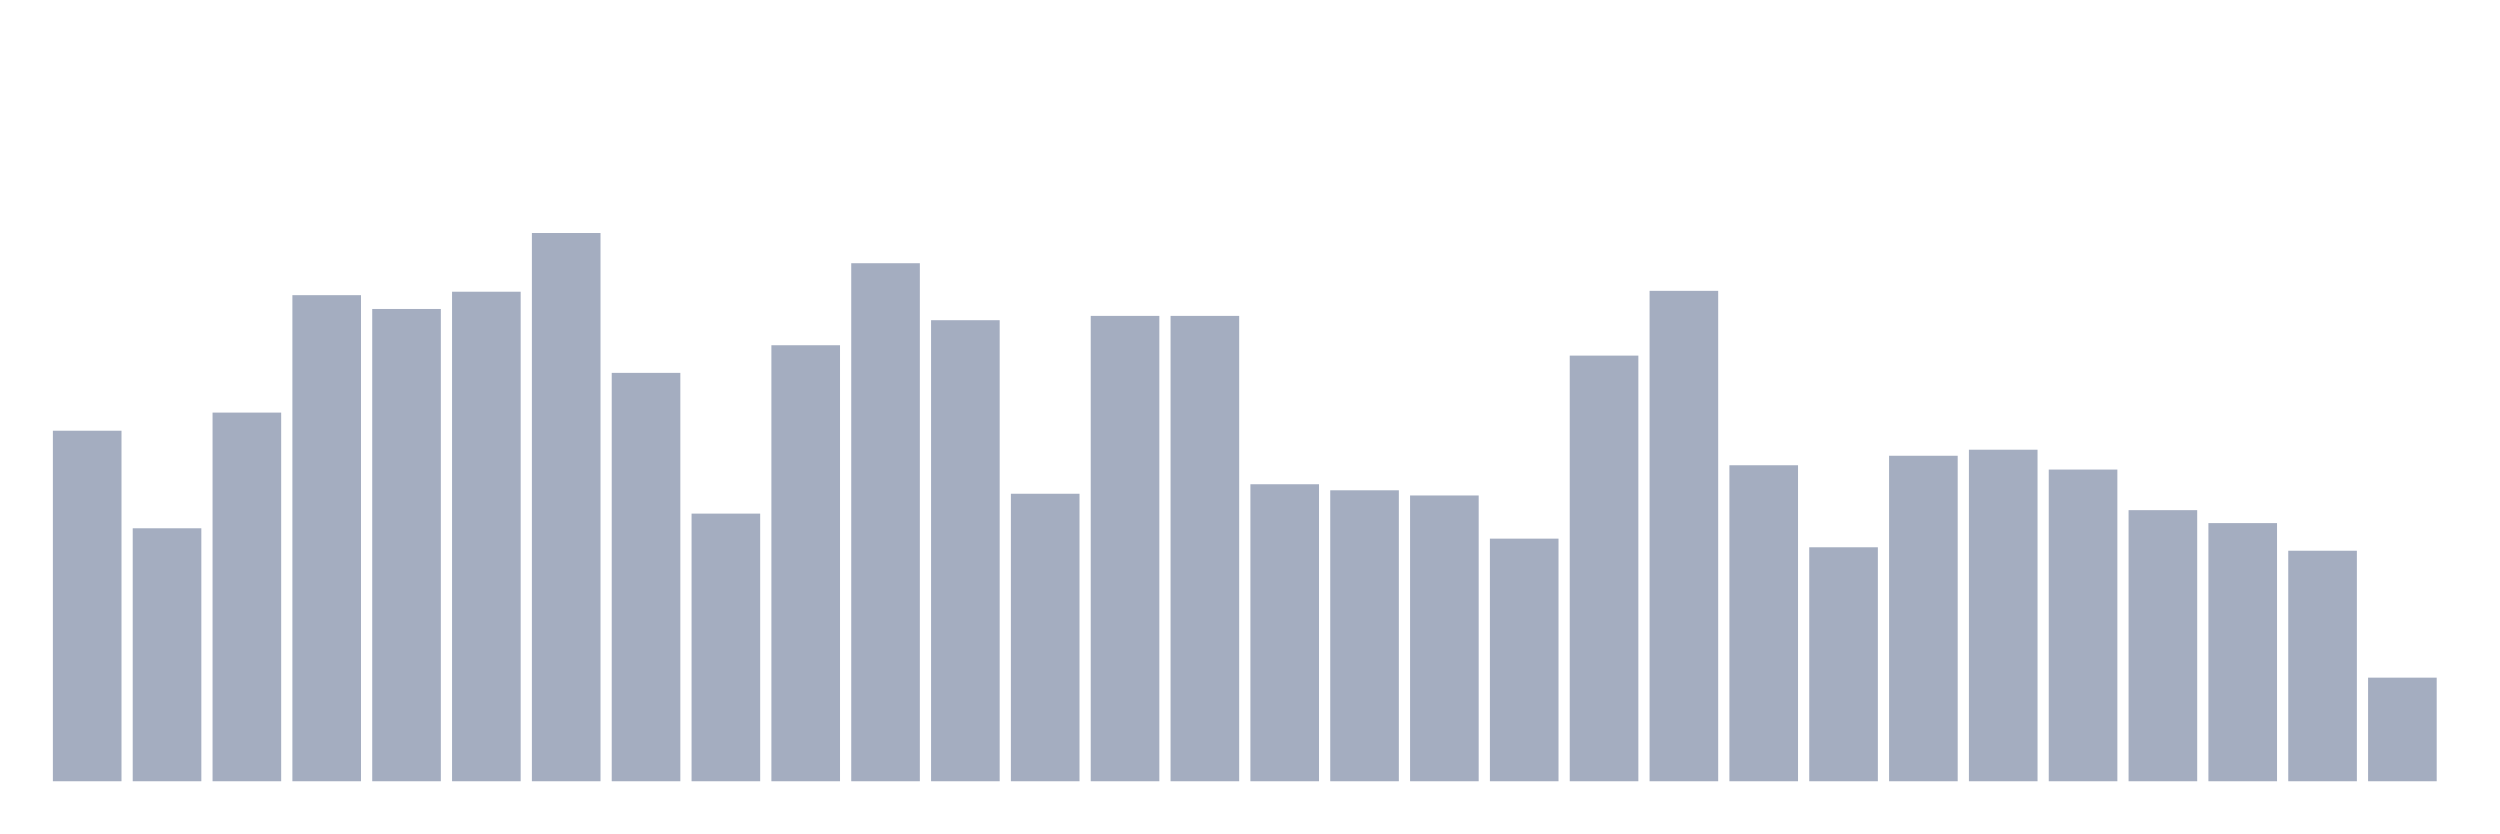
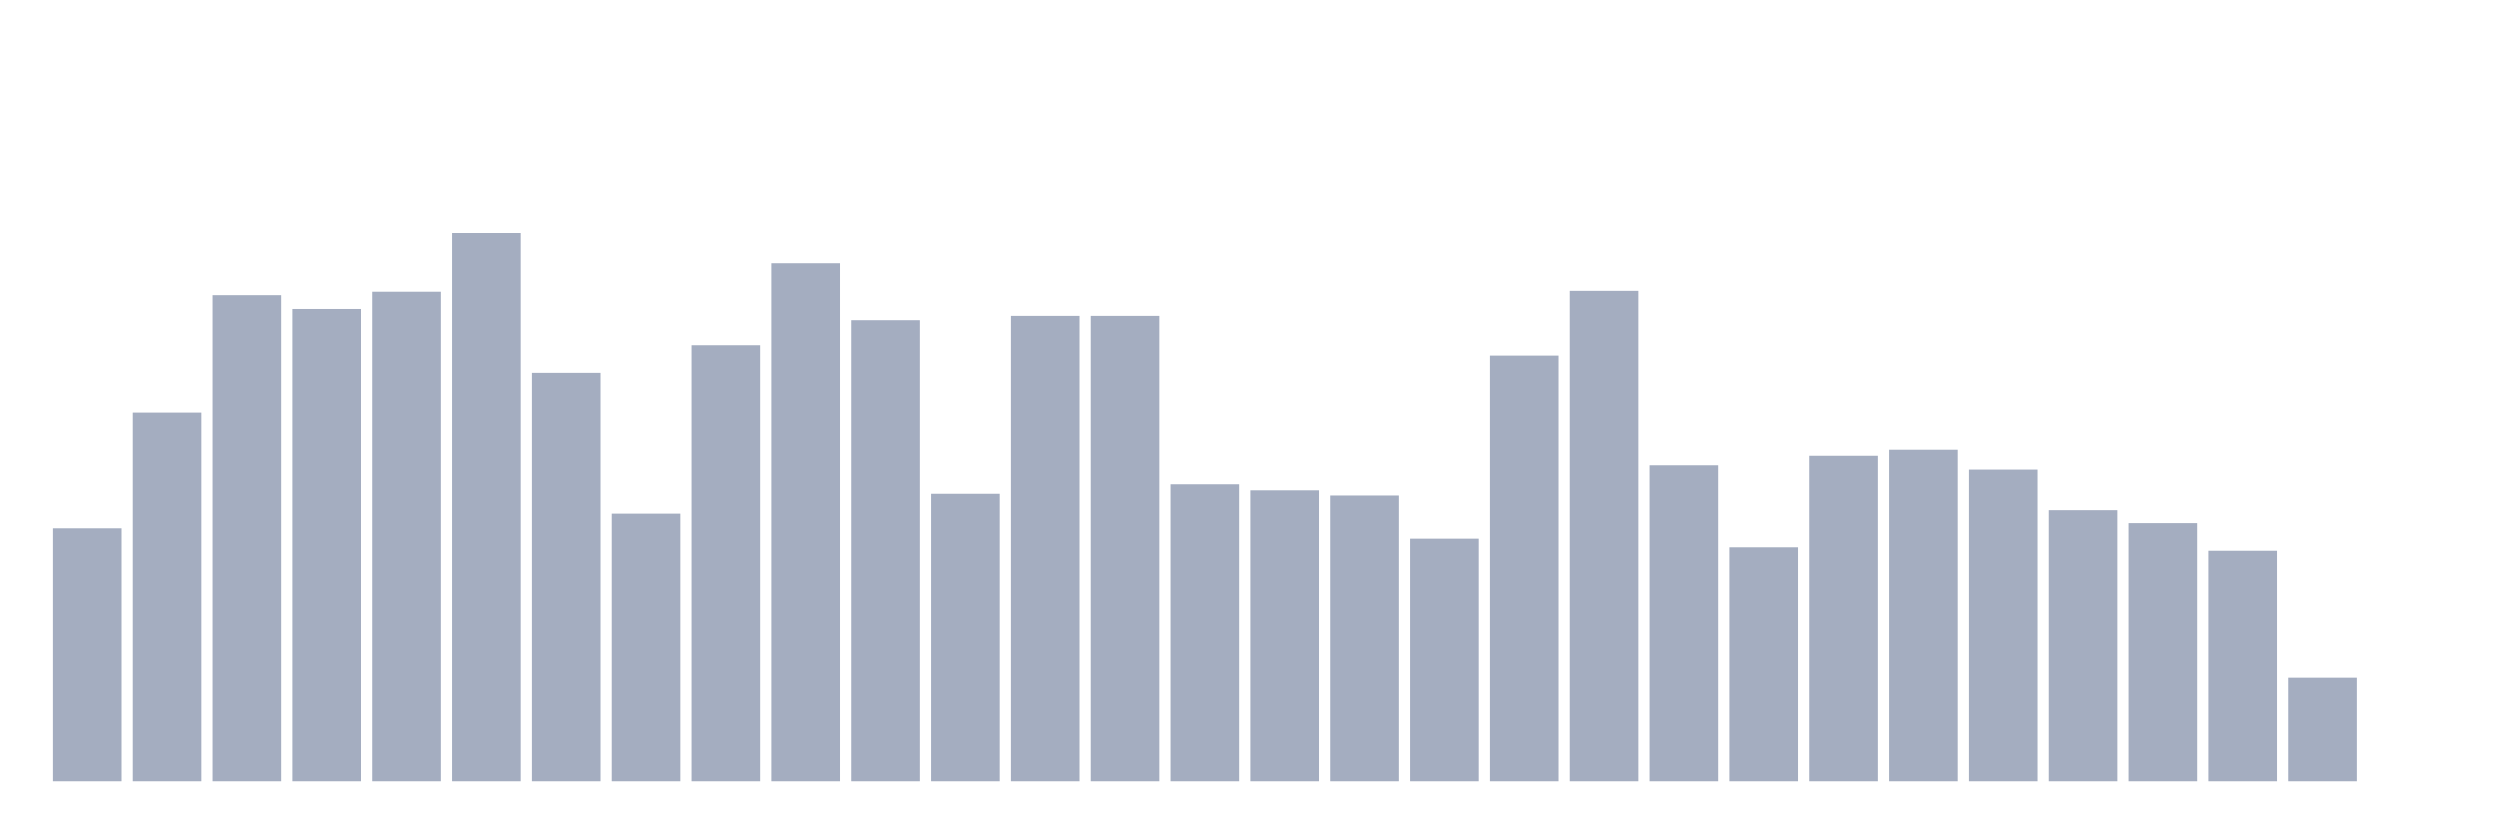
<svg xmlns="http://www.w3.org/2000/svg" viewBox="0 0 480 160">
  <g transform="translate(10,10)">
-     <rect class="bar" x="0.153" width="13.175" y="72.698" height="67.302" fill="rgb(164,173,192)" />
-     <rect class="bar" x="15.482" width="13.175" y="91.43" height="48.57" fill="rgb(164,173,192)" />
-     <rect class="bar" x="30.81" width="13.175" y="69.217" height="70.783" fill="rgb(164,173,192)" />
-     <rect class="bar" x="46.138" width="13.175" y="46.672" height="93.328" fill="rgb(164,173,192)" />
-     <rect class="bar" x="61.466" width="13.175" y="49.324" height="90.676" fill="rgb(164,173,192)" />
-     <rect class="bar" x="76.794" width="13.175" y="46.009" height="93.991" fill="rgb(164,173,192)" />
-     <rect class="bar" x="92.123" width="13.175" y="34.737" height="105.263" fill="rgb(164,173,192)" />
-     <rect class="bar" x="107.451" width="13.175" y="61.591" height="78.409" fill="rgb(164,173,192)" />
-     <rect class="bar" x="122.779" width="13.175" y="88.612" height="51.388" fill="rgb(164,173,192)" />
-     <rect class="bar" x="138.107" width="13.175" y="56.287" height="83.713" fill="rgb(164,173,192)" />
-     <rect class="bar" x="153.436" width="13.175" y="40.539" height="99.461" fill="rgb(164,173,192)" />
-     <rect class="bar" x="168.764" width="13.175" y="51.479" height="88.521" fill="rgb(164,173,192)" />
-     <rect class="bar" x="184.092" width="13.175" y="84.799" height="55.201" fill="rgb(164,173,192)" />
+     <rect class="bar" x="0.153" width="13.175" y="91.43" height="48.57" fill="rgb(164,173,192)" />
+     <rect class="bar" x="15.482" width="13.175" y="69.217" height="70.783" fill="rgb(164,173,192)" />
+     <rect class="bar" x="30.81" width="13.175" y="46.672" height="93.328" fill="rgb(164,173,192)" />
+     <rect class="bar" x="46.138" width="13.175" y="49.324" height="90.676" fill="rgb(164,173,192)" />
+     <rect class="bar" x="61.466" width="13.175" y="46.009" height="93.991" fill="rgb(164,173,192)" />
+     <rect class="bar" x="76.794" width="13.175" y="34.737" height="105.263" fill="rgb(164,173,192)" />
+     <rect class="bar" x="92.123" width="13.175" y="61.591" height="78.409" fill="rgb(164,173,192)" />
+     <rect class="bar" x="107.451" width="13.175" y="88.612" height="51.388" fill="rgb(164,173,192)" />
+     <rect class="bar" x="122.779" width="13.175" y="56.287" height="83.713" fill="rgb(164,173,192)" />
+     <rect class="bar" x="138.107" width="13.175" y="40.539" height="99.461" fill="rgb(164,173,192)" />
+     <rect class="bar" x="153.436" width="13.175" y="51.479" height="88.521" fill="rgb(164,173,192)" />
+     <rect class="bar" x="168.764" width="13.175" y="84.799" height="55.201" fill="rgb(164,173,192)" />
+     <rect class="bar" x="184.092" width="13.175" y="50.651" height="89.349" fill="rgb(164,173,192)" />
    <rect class="bar" x="199.42" width="13.175" y="50.651" height="89.349" fill="rgb(164,173,192)" />
-     <rect class="bar" x="214.748" width="13.175" y="50.651" height="89.349" fill="rgb(164,173,192)" />
-     <rect class="bar" x="230.077" width="13.175" y="82.976" height="57.024" fill="rgb(164,173,192)" />
-     <rect class="bar" x="245.405" width="13.175" y="84.136" height="55.864" fill="rgb(164,173,192)" />
-     <rect class="bar" x="260.733" width="13.175" y="85.131" height="54.869" fill="rgb(164,173,192)" />
-     <rect class="bar" x="276.061" width="13.175" y="93.419" height="46.581" fill="rgb(164,173,192)" />
-     <rect class="bar" x="291.39" width="13.175" y="58.276" height="81.724" fill="rgb(164,173,192)" />
-     <rect class="bar" x="306.718" width="13.175" y="45.843" height="94.157" fill="rgb(164,173,192)" />
-     <rect class="bar" x="322.046" width="13.175" y="79.329" height="60.671" fill="rgb(164,173,192)" />
-     <rect class="bar" x="337.374" width="13.175" y="95.077" height="44.923" fill="rgb(164,173,192)" />
-     <rect class="bar" x="352.702" width="13.175" y="77.505" height="62.495" fill="rgb(164,173,192)" />
-     <rect class="bar" x="368.031" width="13.175" y="76.345" height="63.655" fill="rgb(164,173,192)" />
-     <rect class="bar" x="383.359" width="13.175" y="80.157" height="59.843" fill="rgb(164,173,192)" />
-     <rect class="bar" x="398.687" width="13.175" y="87.949" height="52.051" fill="rgb(164,173,192)" />
-     <rect class="bar" x="414.015" width="13.175" y="90.435" height="49.565" fill="rgb(164,173,192)" />
-     <rect class="bar" x="429.344" width="13.175" y="95.74" height="44.26" fill="rgb(164,173,192)" />
-     <rect class="bar" x="444.672" width="13.175" y="120.108" height="19.892" fill="rgb(164,173,192)" />
+     <rect class="bar" x="214.748" width="13.175" y="82.976" height="57.024" fill="rgb(164,173,192)" />
+     <rect class="bar" x="230.077" width="13.175" y="84.136" height="55.864" fill="rgb(164,173,192)" />
+     <rect class="bar" x="245.405" width="13.175" y="85.131" height="54.869" fill="rgb(164,173,192)" />
+     <rect class="bar" x="260.733" width="13.175" y="93.419" height="46.581" fill="rgb(164,173,192)" />
+     <rect class="bar" x="276.061" width="13.175" y="58.276" height="81.724" fill="rgb(164,173,192)" />
+     <rect class="bar" x="291.39" width="13.175" y="45.843" height="94.157" fill="rgb(164,173,192)" />
+     <rect class="bar" x="306.718" width="13.175" y="79.329" height="60.671" fill="rgb(164,173,192)" />
+     <rect class="bar" x="322.046" width="13.175" y="95.077" height="44.923" fill="rgb(164,173,192)" />
+     <rect class="bar" x="337.374" width="13.175" y="77.505" height="62.495" fill="rgb(164,173,192)" />
+     <rect class="bar" x="352.702" width="13.175" y="76.345" height="63.655" fill="rgb(164,173,192)" />
+     <rect class="bar" x="368.031" width="13.175" y="80.157" height="59.843" fill="rgb(164,173,192)" />
+     <rect class="bar" x="383.359" width="13.175" y="87.949" height="52.051" fill="rgb(164,173,192)" />
+     <rect class="bar" x="398.687" width="13.175" y="90.435" height="49.565" fill="rgb(164,173,192)" />
+     <rect class="bar" x="414.015" width="13.175" y="95.74" height="44.26" fill="rgb(164,173,192)" />
+     <rect class="bar" x="429.344" width="13.175" y="120.108" height="19.892" fill="rgb(164,173,192)" />
+     <rect class="bar" x="444.672" width="13.175" y="140" height="0" fill="rgb(164,173,192)" />
  </g>
</svg>
